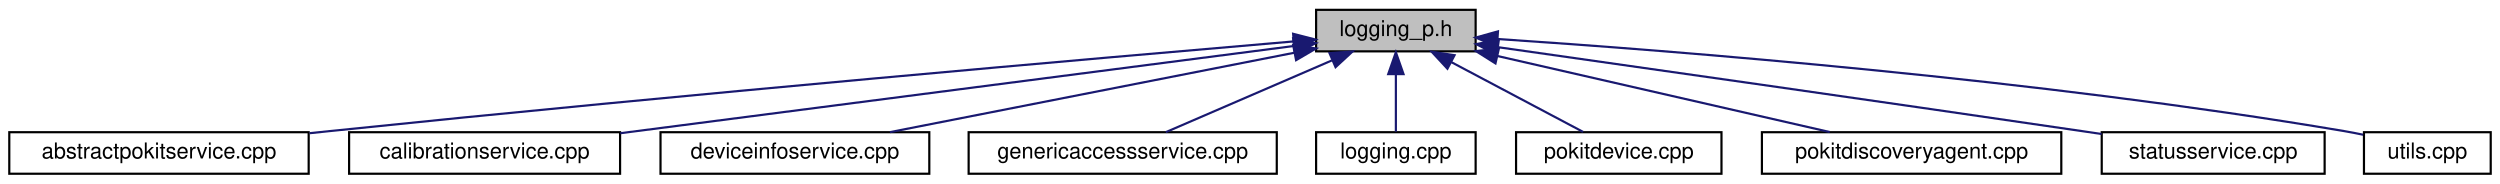
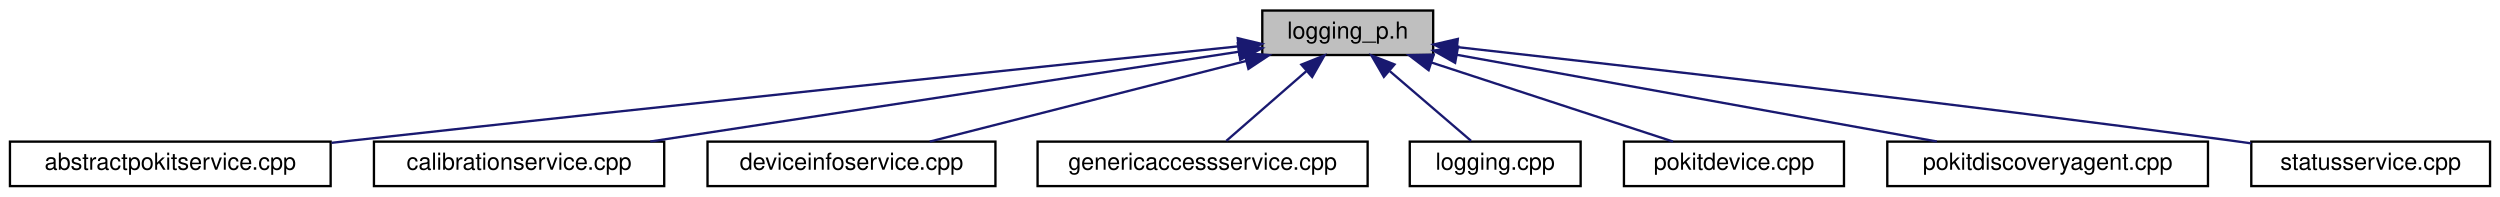
- <svg xmlns="http://www.w3.org/2000/svg" xmlns:xlink="http://www.w3.org/1999/xlink" width="1144pt" height="84pt" viewBox="0.00 0.00 1143.50 84.00">
+ <svg xmlns="http://www.w3.org/2000/svg" xmlns:xlink="http://www.w3.org/1999/xlink" width="1068pt" height="84pt" viewBox="0.00 0.00 1067.50 84.00">
  <g id="graph0" class="graph" transform="scale(1 1) rotate(0) translate(4 80)">
    <g id="node1" class="node">
      <g id="a_node1">
        <a xlink:title="QtPokit logging categories.">
-           <polygon fill="#bfbfbf" stroke="black" points="598,-56.5 598,-75.5 671,-75.5 671,-56.5 598,-56.5" />
-           <text text-anchor="middle" x="634.5" y="-63.5" font-family="Helvetica,sans-Serif" font-size="10.00">logging_p.h</text>
+           <polygon fill="#bfbfbf" stroke="black" points="535,-56.5 535,-75.5 608,-75.5 608,-56.5 535,-56.5" />
+           <text text-anchor="middle" x="571.5" y="-63.5" font-family="Helvetica,sans-Serif" font-size="10.00">logging_p.h</text>
        </a>
      </g>
    </g>
    <g id="node2" class="node">
      <g id="a_node2">
        <a xlink:href="abstractpokitservice_8cpp.html" target="_top" xlink:title="Defines the AbstractPokitService and AbstractPokitServicePrivate classes.">
          <polygon fill="none" stroke="black" points="0,-0.5 0,-19.5 137,-19.5 137,-0.5 0,-0.5" />
          <text text-anchor="middle" x="68.5" y="-7.5" font-family="Helvetica,sans-Serif" font-size="10.00">abstractpokitservice.cpp</text>
        </a>
      </g>
    </g>
    <g id="edge1" class="edge">
-       <path fill="none" stroke="midnightblue" d="M587.67,-61.04C500.69,-53.61 308.33,-36.8 146.5,-20 143.52,-19.69 140.47,-19.37 137.39,-19.04" />
-       <polygon fill="midnightblue" stroke="midnightblue" points="587.48,-64.54 597.74,-61.9 588.07,-57.56 587.48,-64.54" />
+       <path fill="none" stroke="midnightblue" d="M524.8,-60.2C446.54,-52.12 283.95,-35.21 146.5,-20 143.52,-19.67 140.47,-19.33 137.4,-18.99" />
+       <polygon fill="midnightblue" stroke="midnightblue" points="524.51,-63.69 534.82,-61.23 525.23,-56.73 524.51,-63.69" />
    </g>
    <g id="node3" class="node">
      <g id="a_node3">
        <a xlink:href="calibrationservice_8cpp.html" target="_top" xlink:title="Defines the CalibrationService and CalibrationServicePrivate classes.">
          <polygon fill="none" stroke="black" points="155.5,-0.5 155.5,-19.5 279.5,-19.5 279.5,-0.5 155.5,-0.5" />
          <text text-anchor="middle" x="217.5" y="-7.5" font-family="Helvetica,sans-Serif" font-size="10.00">calibrationservice.cpp</text>
        </a>
      </g>
    </g>
    <g id="edge2" class="edge">
-       <path fill="none" stroke="midnightblue" d="M587.72,-58.94C512.3,-49.18 363.82,-29.95 279.61,-19.04" />
-       <polygon fill="midnightblue" stroke="midnightblue" points="587.49,-62.44 597.86,-60.26 588.39,-55.5 587.49,-62.44" />
+       <path fill="none" stroke="midnightblue" d="M525.02,-57.91C460.26,-48.03 343.04,-30.15 273.53,-19.55" />
+       <polygon fill="midnightblue" stroke="midnightblue" points="524.54,-61.38 534.95,-59.42 525.59,-54.46 524.54,-61.38" />
    </g>
    <g id="node4" class="node">
      <g id="a_node4">
        <a xlink:href="deviceinfoservice_8cpp.html" target="_top" xlink:title="Defines the DeviceInfoService and DeviceInfoServicePrivate classes.">
          <polygon fill="none" stroke="black" points="298,-0.5 298,-19.5 421,-19.5 421,-0.5 298,-0.5" />
          <text text-anchor="middle" x="359.5" y="-7.5" font-family="Helvetica,sans-Serif" font-size="10.00">deviceinfoservice.cpp</text>
        </a>
      </g>
    </g>
    <g id="edge3" class="edge">
-       <path fill="none" stroke="midnightblue" d="M588.08,-55.88C536.38,-45.73 453.45,-29.45 402.98,-19.54" />
-       <polygon fill="midnightblue" stroke="midnightblue" points="587.5,-59.34 597.98,-57.83 588.84,-52.47 587.5,-59.34" />
+       <path fill="none" stroke="midnightblue" d="M528.15,-53.96C488.11,-43.76 429.47,-28.82 392.93,-19.52" />
+       <polygon fill="midnightblue" stroke="midnightblue" points="527.35,-57.37 537.91,-56.44 529.08,-50.58 527.35,-57.37" />
    </g>
    <g id="node5" class="node">
      <g id="a_node5">
        <a xlink:href="genericaccessservice_8cpp.html" target="_top" xlink:title="Defines the GenericAccessService and GenericAccessServicePrivate classes.">
          <polygon fill="none" stroke="black" points="439,-0.5 439,-19.5 580,-19.5 580,-0.5 439,-0.5" />
          <text text-anchor="middle" x="509.5" y="-7.5" font-family="Helvetica,sans-Serif" font-size="10.00">genericaccessservice.cpp</text>
        </a>
      </g>
    </g>
    <g id="edge4" class="edge">
-       <path fill="none" stroke="midnightblue" d="M605.26,-52.37C581.85,-42.26 549.66,-28.35 529.21,-19.52" />
-       <polygon fill="midnightblue" stroke="midnightblue" points="604.13,-55.69 614.69,-56.44 606.9,-49.26 604.13,-55.69" />
+       <path fill="none" stroke="midnightblue" d="M553.75,-49.54C542.69,-39.91 528.87,-27.87 519.64,-19.83" />
+       <polygon fill="midnightblue" stroke="midnightblue" points="551.7,-52.4 561.54,-56.32 556.3,-47.12 551.7,-52.4" />
    </g>
    <g id="node6" class="node">
      <g id="a_node6">
        <a xlink:href="logging_8cpp_source.html" target="_top" xlink:title=" ">
          <polygon fill="none" stroke="black" points="598,-0.5 598,-19.5 671,-19.5 671,-0.5 598,-0.5" />
          <text text-anchor="middle" x="634.5" y="-7.5" font-family="Helvetica,sans-Serif" font-size="10.00">logging.cpp</text>
        </a>
      </g>
    </g>
    <g id="edge5" class="edge">
-       <path fill="none" stroke="midnightblue" d="M634.5,-45.8C634.5,-36.91 634.5,-26.78 634.5,-19.75" />
-       <polygon fill="midnightblue" stroke="midnightblue" points="631,-46.08 634.5,-56.08 638,-46.08 631,-46.08" />
+       <path fill="none" stroke="midnightblue" d="M589.54,-49.54C600.77,-39.91 614.82,-27.87 624.19,-19.83" />
+       <polygon fill="midnightblue" stroke="midnightblue" points="586.94,-47.16 581.62,-56.32 591.49,-52.47 586.94,-47.16" />
    </g>
    <g id="node7" class="node">
      <g id="a_node7">
        <a xlink:href="pokitdevice_8cpp.html" target="_top" xlink:title="Defines the PokitDevice and PokitDevicePrivate classes.">
          <polygon fill="none" stroke="black" points="689.5,-0.5 689.5,-19.5 783.5,-19.5 783.5,-0.5 689.5,-0.5" />
          <text text-anchor="middle" x="736.5" y="-7.5" font-family="Helvetica,sans-Serif" font-size="10.00">pokitdevice.cpp</text>
        </a>
      </g>
    </g>
    <g id="edge6" class="edge">
-       <path fill="none" stroke="midnightblue" d="M659.83,-51.59C678.69,-41.61 703.88,-28.27 720.15,-19.65" />
-       <polygon fill="midnightblue" stroke="midnightblue" points="658.09,-48.55 650.89,-56.32 661.36,-54.74 658.09,-48.55" />
+       <path fill="none" stroke="midnightblue" d="M607.24,-53.3C638.33,-43.13 682.65,-28.62 710.48,-19.52" />
+       <polygon fill="midnightblue" stroke="midnightblue" points="606.06,-50.01 597.64,-56.44 608.24,-56.66 606.06,-50.01" />
    </g>
    <g id="node8" class="node">
      <g id="a_node8">
        <a xlink:href="pokitdiscoveryagent_8cpp.html" target="_top" xlink:title="Defines the PokitDiscoveryAgent and PokitDiscoveryAgentPrivate classes.">
          <polygon fill="none" stroke="black" points="802,-0.5 802,-19.5 939,-19.5 939,-0.5 802,-0.5" />
          <text text-anchor="middle" x="870.5" y="-7.5" font-family="Helvetica,sans-Serif" font-size="10.00">pokitdiscoveryagent.cpp</text>
        </a>
      </g>
    </g>
    <g id="edge7" class="edge">
-       <path fill="none" stroke="midnightblue" d="M681.1,-54.34C725.6,-44.15 791.82,-29 833.02,-19.58" />
-       <polygon fill="midnightblue" stroke="midnightblue" points="680.08,-50.98 671.12,-56.62 681.64,-57.8 680.08,-50.98" />
+       <path fill="none" stroke="midnightblue" d="M618.14,-56.58C674,-46.49 767.03,-29.69 823.18,-19.55" />
+       <polygon fill="midnightblue" stroke="midnightblue" points="617.38,-53.16 608.16,-58.38 618.63,-60.05 617.38,-53.16" />
    </g>
    <g id="node9" class="node">
      <g id="a_node9">
        <a xlink:href="statusservice_8cpp.html" target="_top" xlink:title="Defines the StatusService and StatusServicePrivate classes.">
          <polygon fill="none" stroke="black" points="957.5,-0.5 957.5,-19.5 1059.5,-19.5 1059.5,-0.5 957.5,-0.5" />
          <text text-anchor="middle" x="1008.5" y="-7.5" font-family="Helvetica,sans-Serif" font-size="10.00">statusservice.cpp</text>
        </a>
      </g>
    </g>
    <g id="edge8" class="edge">
-       <path fill="none" stroke="midnightblue" d="M681.39,-58.38C742.78,-49.68 853.72,-33.9 948.5,-20 951.42,-19.57 954.42,-19.13 957.44,-18.68" />
-       <polygon fill="midnightblue" stroke="midnightblue" points="680.66,-54.95 671.25,-59.81 681.64,-61.88 680.66,-54.95" />
-     </g>
-     <g id="node10" class="node">
-       <g id="a_node10">
-         <a xlink:href="utils_8cpp.html" target="_top" xlink:title="Defines some simple general purpose, utility functions used by QtPokit.">
-           <polygon fill="none" stroke="black" points="1077.5,-0.5 1077.5,-19.5 1135.5,-19.5 1135.5,-0.5 1077.5,-0.5" />
-           <text text-anchor="middle" x="1106.5" y="-7.5" font-family="Helvetica,sans-Serif" font-size="10.00">utils.cpp</text>
-         </a>
-       </g>
-     </g>
-     <g id="edge9" class="edge">
-       <path fill="none" stroke="midnightblue" d="M681.22,-62.14C761.03,-56.82 928.59,-43.72 1068.5,-20 1071.31,-19.52 1074.22,-18.96 1077.12,-18.35" />
-       <polygon fill="midnightblue" stroke="midnightblue" points="680.76,-58.67 671.01,-62.81 681.22,-65.65 680.76,-58.67" />
+       <path fill="none" stroke="midnightblue" d="M618.21,-59.88C689.51,-51.97 829.73,-35.99 948.5,-20 951.42,-19.61 954.42,-19.19 957.45,-18.76" />
+       <polygon fill="midnightblue" stroke="midnightblue" points="617.76,-56.41 608.2,-60.99 618.53,-63.37 617.76,-56.41" />
    </g>
  </g>
</svg>
